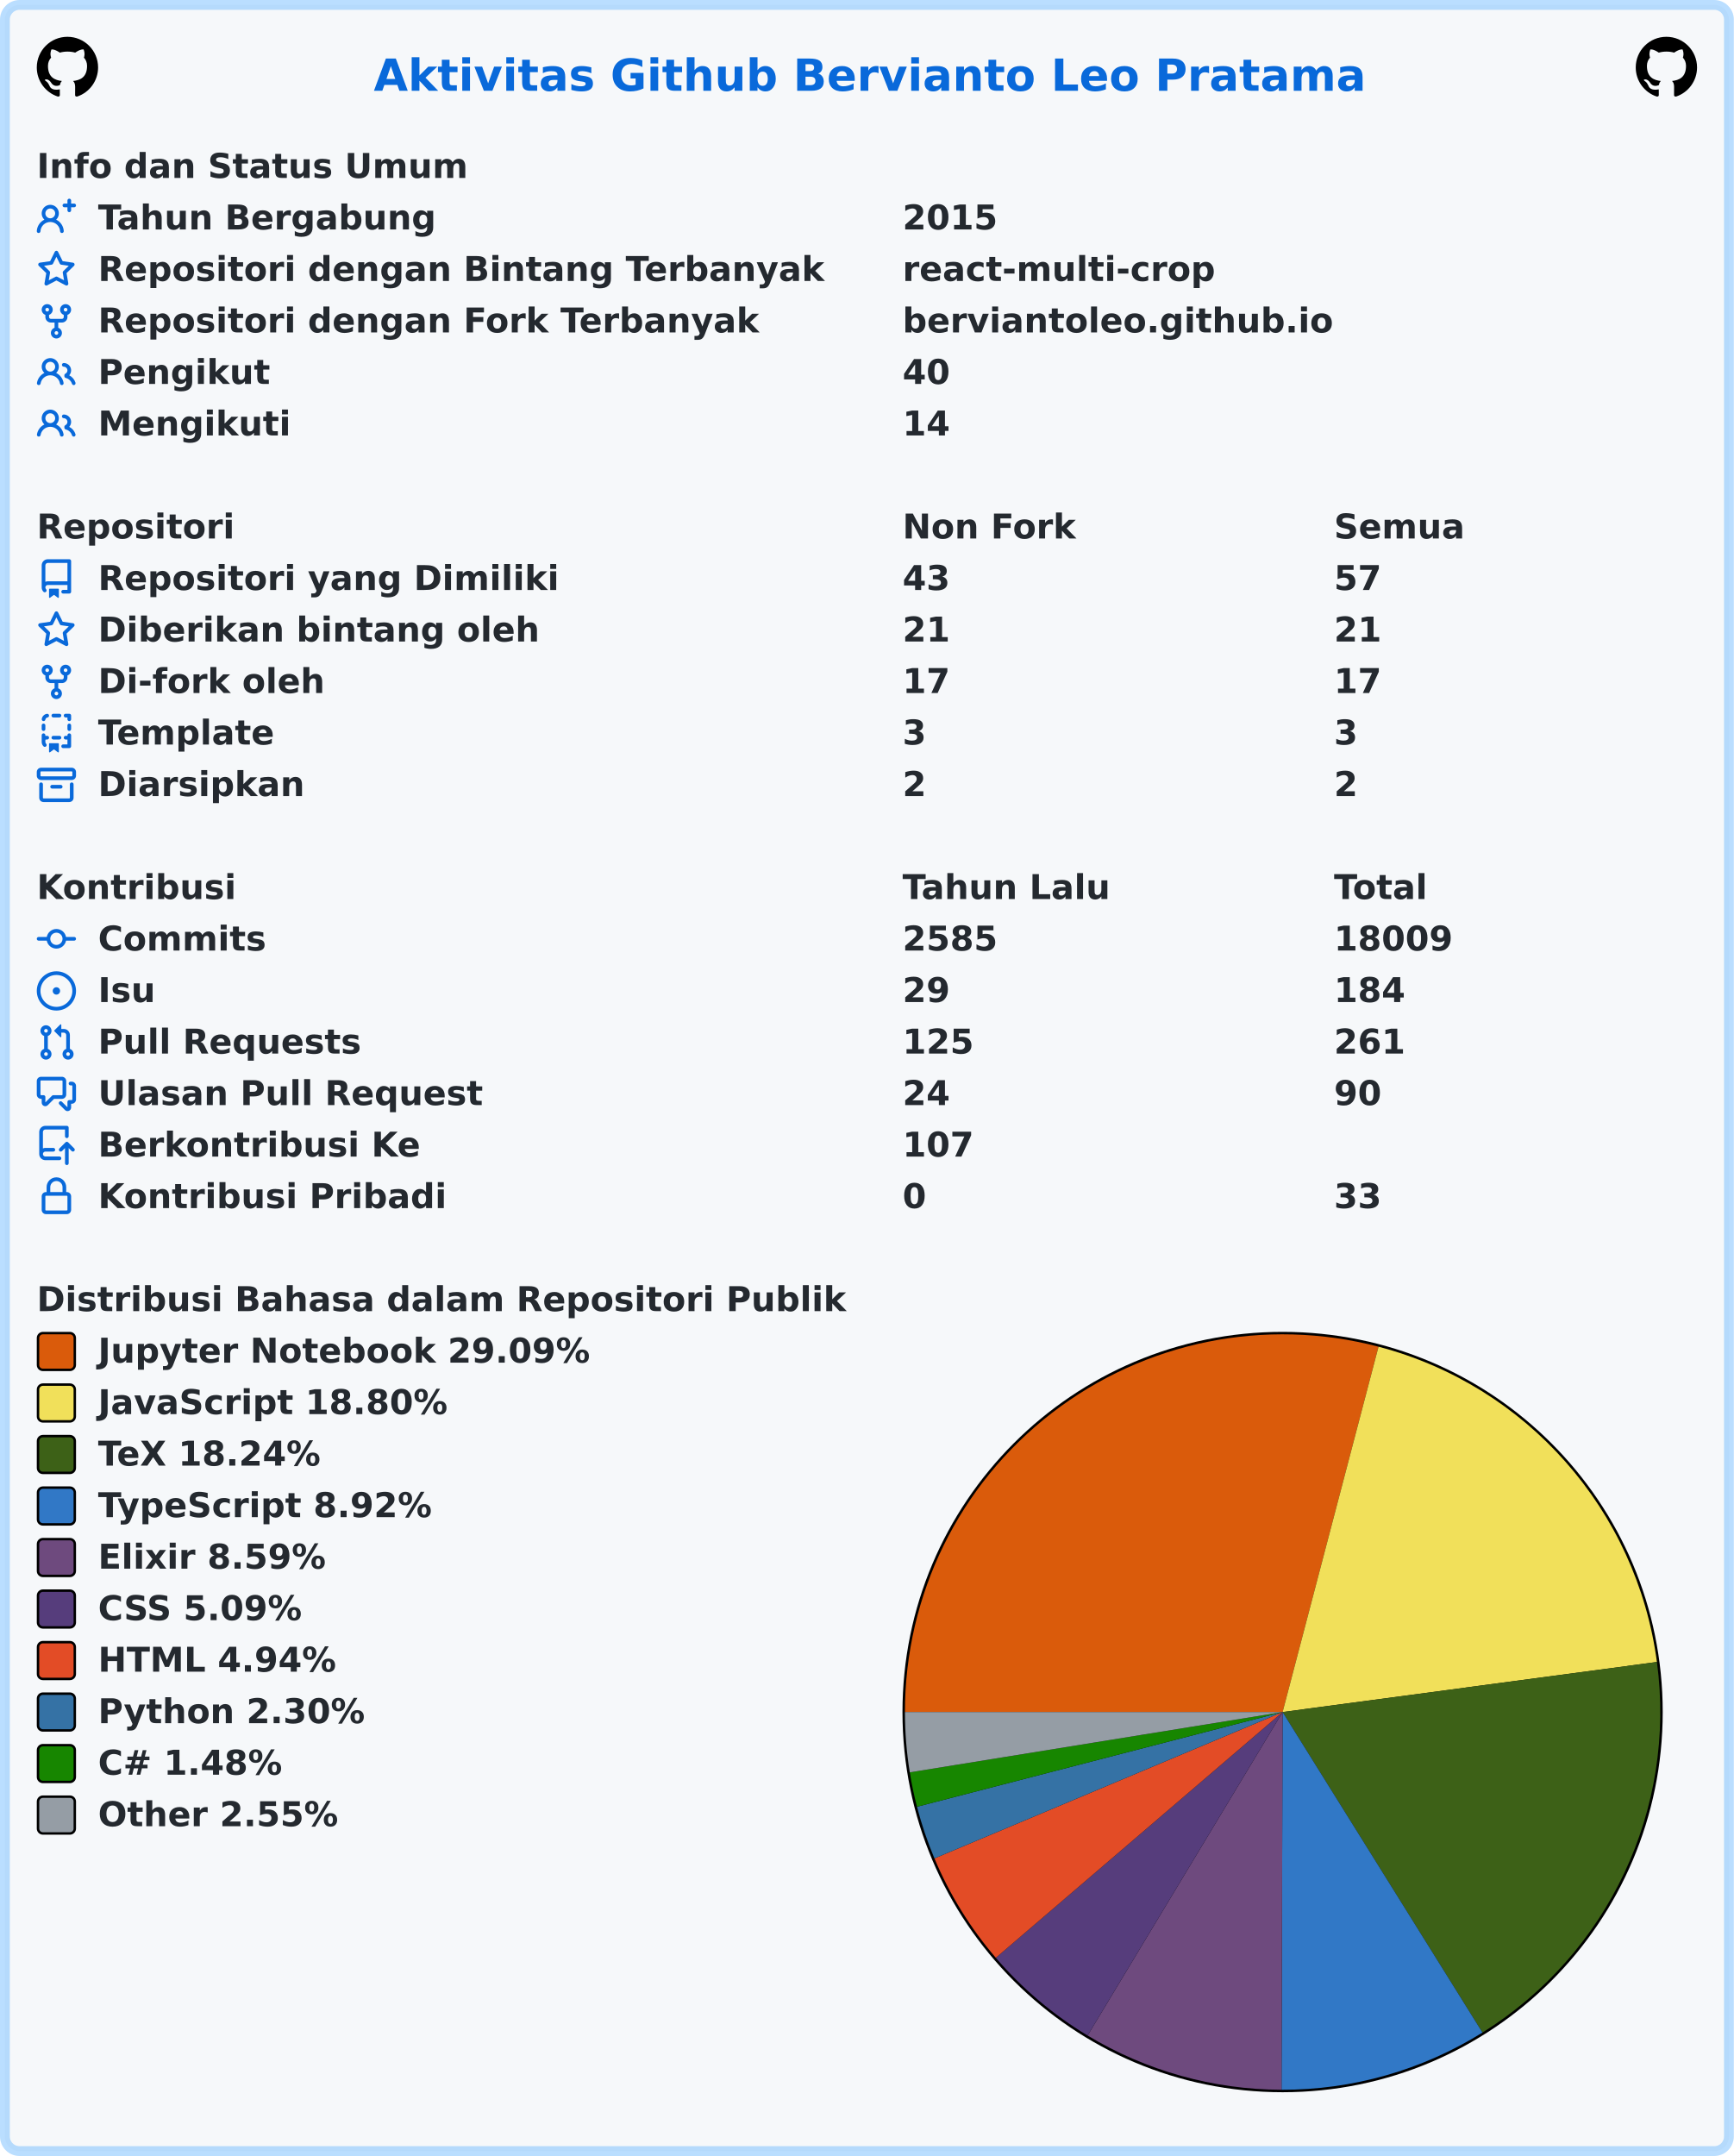
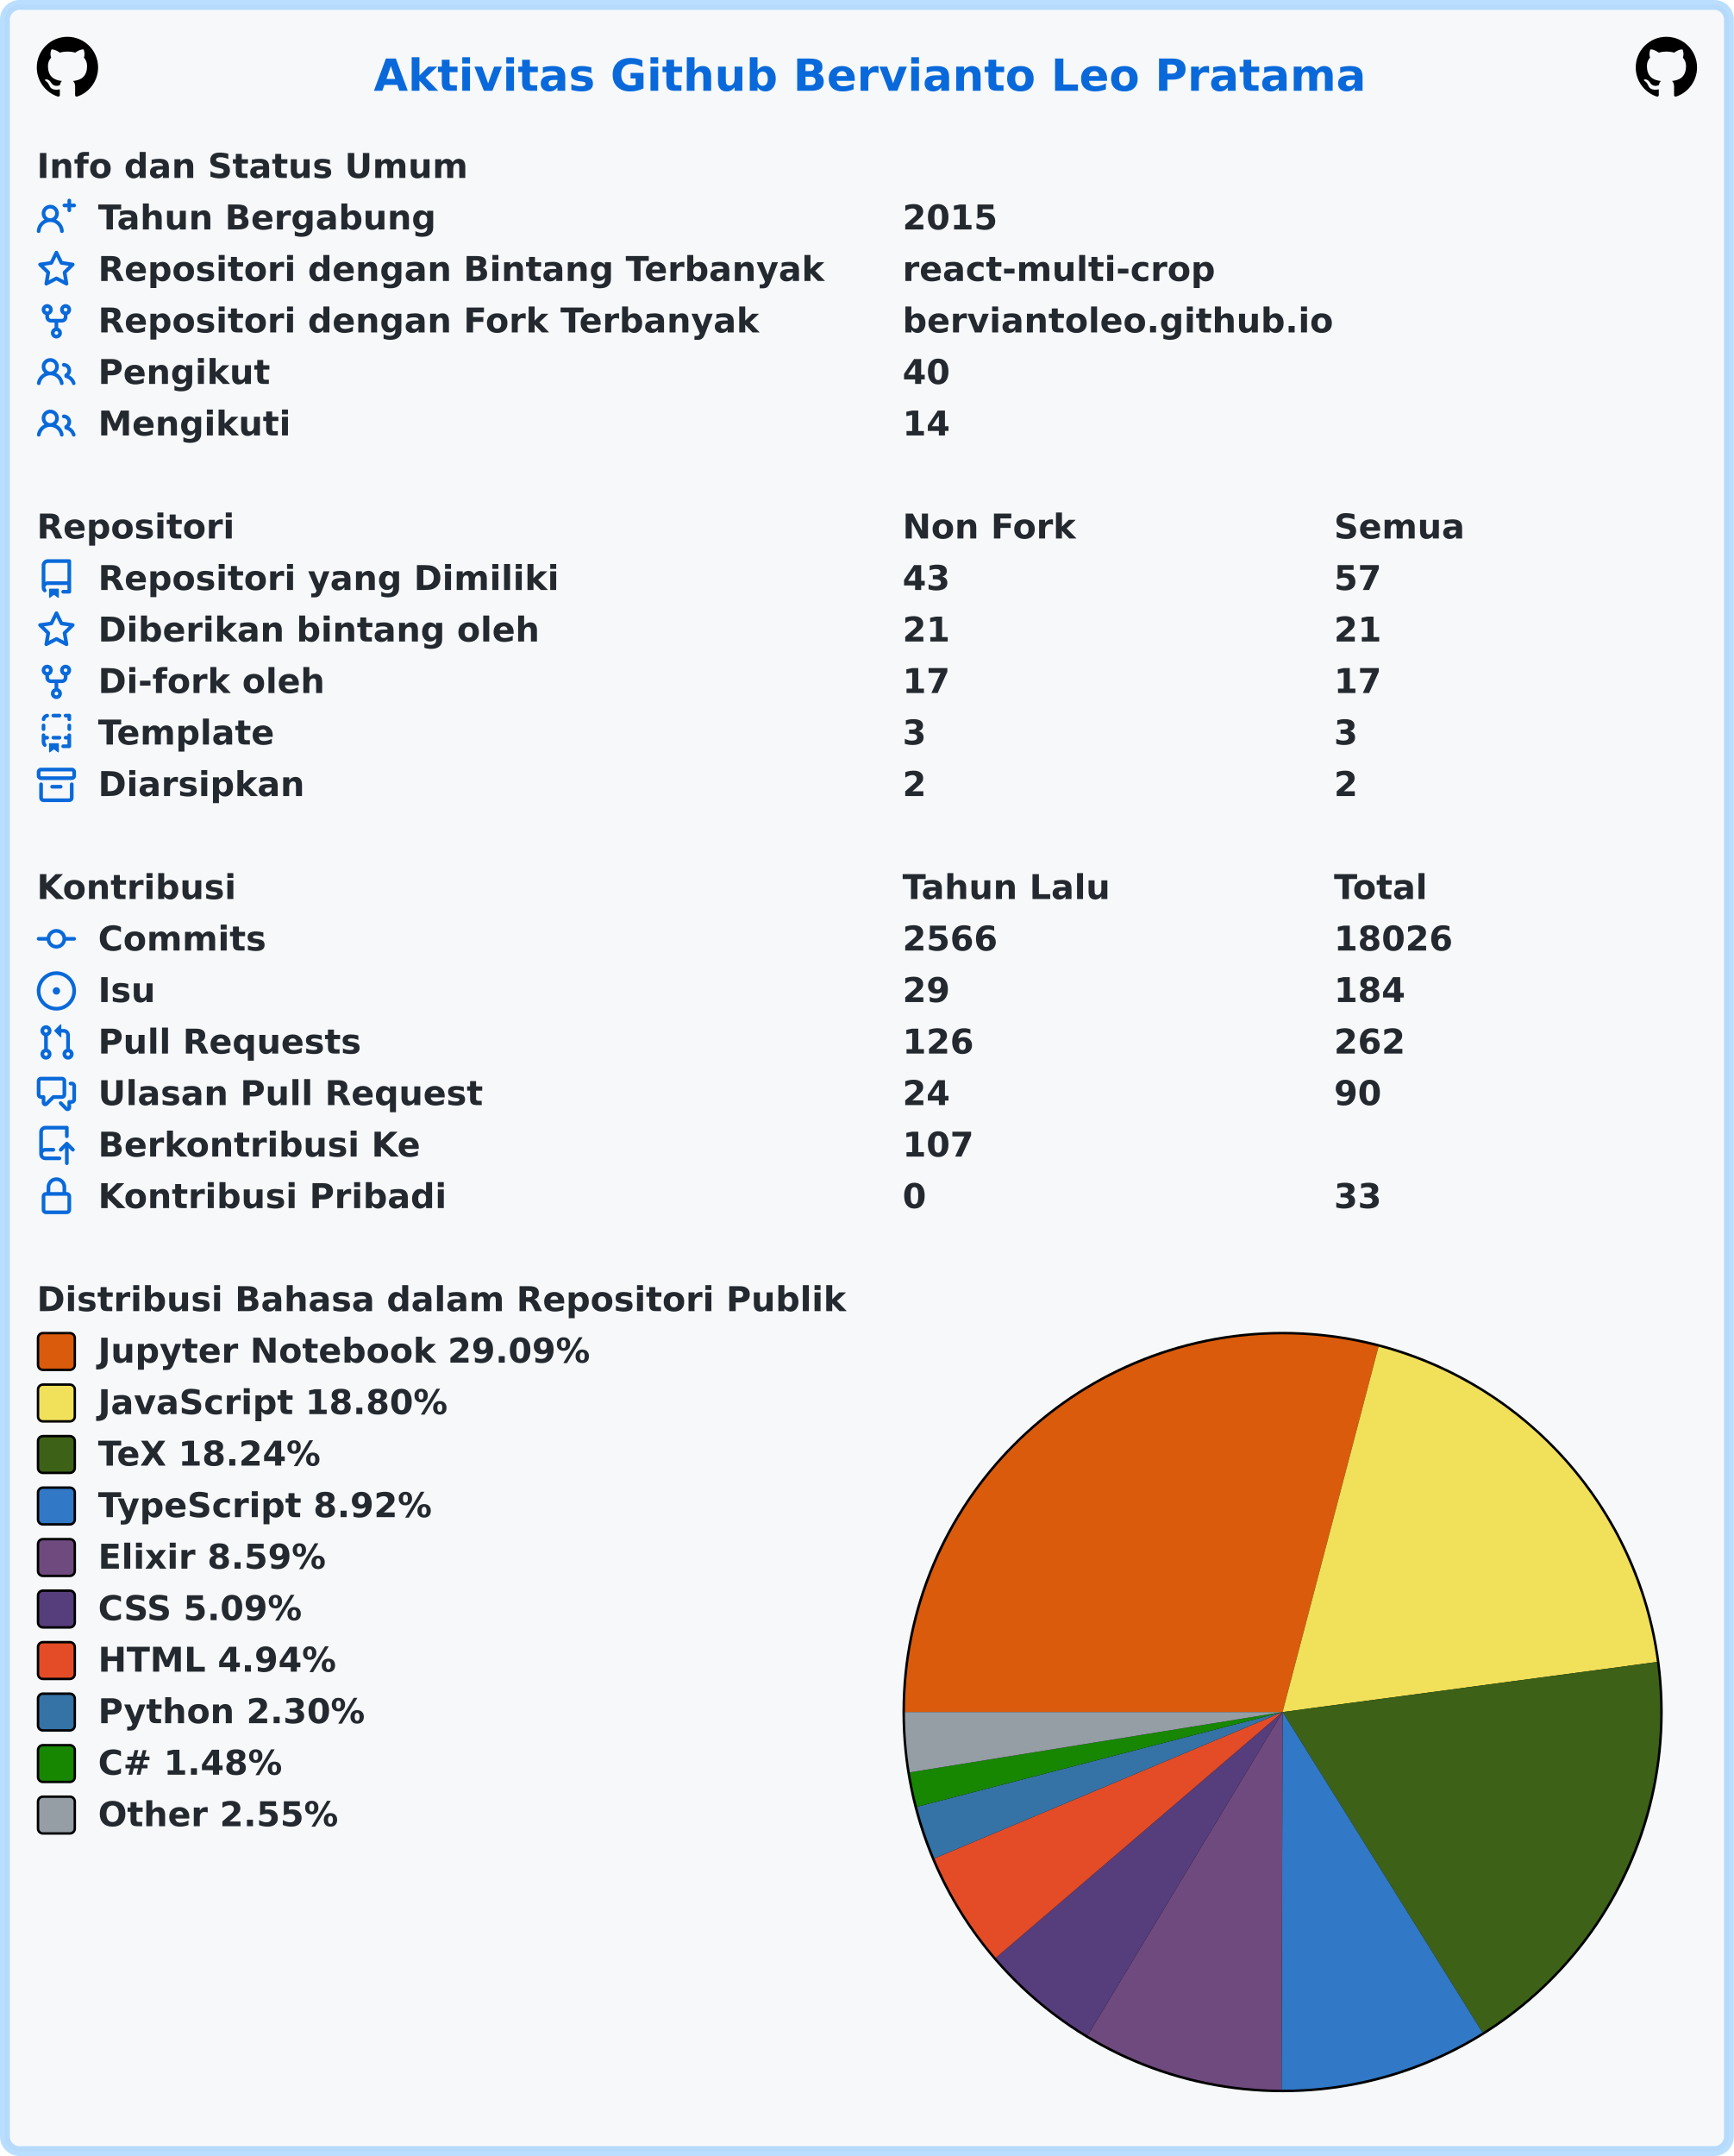
<svg xmlns="http://www.w3.org/2000/svg" width="707" height="879" viewBox="0 0 707 879" lang="id" xml:lang="id">
  <rect x="2" y="2" stroke-width="4" rx="6" width="703" height="875" stroke="rgba(84,174,255,0.4)" fill="#f6f8fa" />
  <g font-weight="600" font-size="110pt" font-family="Verdana,Geneva,DejaVu Sans,sans-serif" text-rendering="geometricPrecision">
    <text x="1239" y="301" lengthAdjust="spacingAndGlyphs" textLength="3261" transform="scale(0.123)" fill="#0969da">Aktivitas Github Bervianto Leo Pratama</text>
    <svg x="15" y="15" width="25" height="25" viewBox="0 0 16 16">
      <path fill="#000000" fill-rule="evenodd" d="M8 0C3.58 0 0 3.58 0 8c0 3.54 2.29 6.53 5.47 7.59.4.07.55-.17.55-.38 0-.19-.01-.82-.01-1.49-2.01.37-2.53-.49-2.69-.94-.09-.23-.48-.94-.82-1.13-.28-.15-.68-.52-.01-.53.63-.01 1.08.58 1.23.82.72 1.21 1.87.87 2.33.66.07-.52.28-.87.51-1.07-1.78-.2-3.64-.89-3.64-3.95 0-.87.31-1.59.82-2.15-.08-.2-.36-1.02.08-2.12 0 0 .67-.21 2.2.82.64-.18 1.32-.27 2-.27.68 0 1.36.09 2 .27 1.53-1.04 2.2-.82 2.2-.82.44 1.1.16 1.92.08 2.12.51.56.82 1.27.82 2.15 0 3.07-1.87 3.75-3.65 3.95.29.25.54.73.54 1.48 0 1.07-.01 1.93-.01 2.2 0 .21.15.46.55.38A8.013 8.013 0 0016 8c0-4.42-3.58-8-8-8z" />
    </svg>
    <svg x="667" y="15" width="25" height="25" viewBox="0 0 16 16">
      <path fill="#000000" fill-rule="evenodd" d="M8 0C3.58 0 0 3.58 0 8c0 3.54 2.29 6.53 5.47 7.59.4.07.55-.17.55-.38 0-.19-.01-.82-.01-1.49-2.01.37-2.53-.49-2.69-.94-.09-.23-.48-.94-.82-1.13-.28-.15-.68-.52-.01-.53.63-.01 1.08.58 1.23.82.72 1.21 1.87.87 2.33.66.07-.52.28-.87.51-1.07-1.78-.2-3.64-.89-3.64-3.95 0-.87.31-1.59.82-2.15-.08-.2-.36-1.02.08-2.12 0 0 .67-.21 2.2.82.64-.18 1.32-.27 2-.27.68 0 1.36.09 2 .27 1.53-1.04 2.2-.82 2.2-.82.44 1.1.16 1.92.08 2.12.51.56.82 1.27.82 2.15 0 3.07-1.87 3.75-3.65 3.95.29.25.54.73.54 1.48 0 1.07-.01 1.93-.01 2.2 0 .21.15.46.55.38A8.013 8.013 0 0016 8c0-4.42-3.58-8-8-8z" />
    </svg>
    <g transform="translate(0, 60)" fill="#24292f">
      <g transform="translate(15, 0)">
        <g transform="scale(0.095)">
          <text x="0" y="132" textLength="1852" lengthAdjust="spacingAndGlyphs">Info dan Status Umum</text>
        </g>
      </g>
      <g transform="translate(15, 21)">
        <path fill="#0969da" fill-rule="evenodd" d="M13.25 0a.75.75 0 01.75.75V2h1.25a.75.75 0 010 1.5H14v1.25a.75.75 0 01-1.5 0V3.5h-1.25a.75.75 0 010-1.5h1.25V.75a.75.75 0 01.75-.75zM5.5 4a2 2 0 100 4 2 2 0 000-4zm2.4 4.548a3.5 3.5 0 10-4.799 0 5.527 5.527 0 00-3.1 4.66.75.75 0 101.498.085A4.01 4.01 0 015.5 9.5a4.01 4.01 0 014.001 3.793.75.75 0 101.498-.086 5.527 5.527 0 00-3.1-4.659z" />
        <g transform="scale(0.095)">
          <text lengthAdjust="spacingAndGlyphs" textLength="1478" x="263" y="132">Tahun Bergabung</text>
          <text lengthAdjust="spacingAndGlyphs" textLength="420" x="3716" y="132">2015</text>
        </g>
      </g>
      <g transform="translate(15, 42)">
        <path fill="#0969da" fill-rule="evenodd" d="M8 .25a.75.75 0 01.673.418l1.882 3.815 4.21.612a.75.75 0 01.416 1.279l-3.046 2.97.719 4.192a.75.75 0 01-1.088.791L8 12.347l-3.766 1.98a.75.75 0 01-1.088-.79l.72-4.194L.818 6.374a.75.75 0 01.416-1.28l4.21-.611L7.327.668A.75.75 0 018 .25zm0 2.445L6.615 5.5a.75.75 0 01-.564.41l-3.097.45 2.24 2.184a.75.75 0 01.216.664l-.528 3.084 2.769-1.456a.75.75 0 01.698 0l2.77 1.456-.53-3.084a.75.75 0 01.216-.664l2.24-2.183-3.096-.45a.75.75 0 01-.564-.41L8 2.694v.001z" />
        <g transform="scale(0.095)">
          <text lengthAdjust="spacingAndGlyphs" textLength="3126" x="263" y="132">Repositori dengan Bintang Terbanyak</text>
          <text lengthAdjust="spacingAndGlyphs" textLength="1330" x="3716" y="132">react-multi-crop</text>
        </g>
      </g>
      <g transform="translate(15, 63)">
        <path fill="#0969da" fill-rule="evenodd" d="M5 3.25a.75.75 0 11-1.5 0 .75.75 0 011.5 0zm0 2.122a2.25 2.25 0 10-1.5 0v.878A2.25 2.25 0 005.75 8.5h1.5v2.128a2.251 2.251 0 101.5 0V8.5h1.5a2.25 2.25 0 002.25-2.25v-.878a2.25 2.25 0 10-1.5 0v.878a.75.75 0 01-.75.75h-4.5A.75.75 0 015 6.25v-.878zm3.75 7.378a.75.75 0 11-1.5 0 .75.75 0 011.5 0zm3-8.75a.75.75 0 100-1.5.75.75 0 000 1.5z" />
        <g transform="scale(0.095)">
          <text lengthAdjust="spacingAndGlyphs" textLength="2846" x="263" y="132">Repositori dengan Fork Terbanyak</text>
          <text lengthAdjust="spacingAndGlyphs" textLength="1821" x="3716" y="132">berviantoleo.github.io</text>
        </g>
      </g>
      <g transform="translate(15, 84)">
        <path fill="#0969da" fill-rule="evenodd" d="M5.5 3.5a2 2 0 100 4 2 2 0 000-4zM2 5.5a3.5 3.5 0 115.898 2.549 5.507 5.507 0 013.034 4.084.75.75 0 11-1.482.235 4.001 4.001 0 00-7.9 0 .75.75 0 01-1.482-.236A5.507 5.507 0 013.102 8.05 3.49 3.49 0 012 5.5zM11 4a.75.75 0 100 1.5 1.5 1.5 0 01.666 2.844.75.75 0 00-.416.672v.352a.75.75 0 00.574.73c1.2.289 2.162 1.2 2.522 2.372a.75.75 0 101.434-.44 5.01 5.01 0 00-2.56-3.012A3 3 0 0011 4z" />
        <g transform="scale(0.095)">
          <text lengthAdjust="spacingAndGlyphs" textLength="723" x="263" y="132">Pengikut</text>
          <text lengthAdjust="spacingAndGlyphs" textLength="210" x="3716" y="132">40</text>
        </g>
      </g>
      <g transform="translate(15, 105)">
        <path fill="#0969da" fill-rule="evenodd" d="M5.5 3.5a2 2 0 100 4 2 2 0 000-4zM2 5.5a3.5 3.5 0 115.898 2.549 5.507 5.507 0 013.034 4.084.75.75 0 11-1.482.235 4.001 4.001 0 00-7.9 0 .75.75 0 01-1.482-.236A5.507 5.507 0 013.102 8.05 3.49 3.49 0 012 5.5zM11 4a.75.75 0 100 1.5 1.5 1.5 0 01.666 2.844.75.75 0 00-.416.672v.352a.75.75 0 00.574.73c1.2.289 2.162 1.2 2.522 2.372a.75.75 0 101.434-.44 5.01 5.01 0 00-2.56-3.012A3 3 0 0011 4z" />
        <g transform="scale(0.095)">
          <text lengthAdjust="spacingAndGlyphs" textLength="813" x="263" y="132">Mengikuti</text>
          <text lengthAdjust="spacingAndGlyphs" textLength="210" x="3716" y="132">14</text>
        </g>
      </g>
    </g>
    <g transform="translate(0, 207)" fill="#24292f">
      <g transform="translate(15, 0)">
        <g transform="scale(0.095)">
          <text x="0" y="132" textLength="832" lengthAdjust="spacingAndGlyphs">Repositori</text>
          <text x="3716" y="132" textLength="740" lengthAdjust="spacingAndGlyphs">Non Fork</text>
          <text x="5568" y="132" textLength="573" lengthAdjust="spacingAndGlyphs">Semua</text>
        </g>
      </g>
      <g transform="translate(15, 21)">
        <path fill="#0969da" fill-rule="evenodd" d="M2 2.5A2.5 2.5 0 014.5 0h8.75a.75.75 0 01.75.75v12.5a.75.75 0 01-.75.75h-2.5a.75.75 0 110-1.5h1.75v-2h-8a1 1 0 00-.714 1.7.75.75 0 01-1.072 1.05A2.495 2.495 0 012 11.5v-9zm10.5-1V9h-8c-.356 0-.694.074-1 .208V2.5a1 1 0 011-1h8zM5 12.25v3.25a.25.25 0 00.4.2l1.45-1.087a.25.25 0 01.3 0L8.6 15.7a.25.25 0 00.4-.2v-3.25a.25.25 0 00-.25-.25h-3.5a.25.25 0 00-.25.25z" />
        <g transform="scale(0.095)">
          <text lengthAdjust="spacingAndGlyphs" textLength="1962" x="263" y="132">Repositori yang Dimiliki</text>
          <text lengthAdjust="spacingAndGlyphs" textLength="210" x="3716" y="132">43</text>
          <text lengthAdjust="spacingAndGlyphs" textLength="210" x="5568" y="132">57</text>
        </g>
      </g>
      <g transform="translate(15, 42)">
        <path fill="#0969da" fill-rule="evenodd" d="M8 .25a.75.75 0 01.673.418l1.882 3.815 4.21.612a.75.75 0 01.416 1.279l-3.046 2.97.719 4.192a.75.75 0 01-1.088.791L8 12.347l-3.766 1.98a.75.75 0 01-1.088-.79l.72-4.194L.818 6.374a.75.75 0 01.416-1.28l4.21-.611L7.327.668A.75.75 0 018 .25zm0 2.445L6.615 5.5a.75.75 0 01-.564.41l-3.097.45 2.24 2.184a.75.75 0 01.216.664l-.528 3.084 2.769-1.456a.75.75 0 01.698 0l2.77 1.456-.53-3.084a.75.75 0 01.216-.664l2.24-2.183-3.096-.45a.75.75 0 01-.564-.41L8 2.694v.001z" />
        <g transform="scale(0.095)">
          <text lengthAdjust="spacingAndGlyphs" textLength="1887" x="263" y="132">Diberikan bintang oleh</text>
          <text lengthAdjust="spacingAndGlyphs" textLength="210" x="3716" y="132">21</text>
          <text lengthAdjust="spacingAndGlyphs" textLength="210" x="5568" y="132">21</text>
        </g>
      </g>
      <g transform="translate(15, 63)">
        <path fill="#0969da" fill-rule="evenodd" d="M5 3.25a.75.75 0 11-1.5 0 .75.75 0 011.5 0zm0 2.122a2.25 2.25 0 10-1.5 0v.878A2.25 2.25 0 005.75 8.5h1.5v2.128a2.251 2.251 0 101.5 0V8.5h1.5a2.25 2.25 0 002.25-2.25v-.878a2.25 2.25 0 10-1.5 0v.878a.75.75 0 01-.75.75h-4.5A.75.75 0 015 6.25v-.878zm3.75 7.378a.75.75 0 11-1.5 0 .75.75 0 011.5 0zm3-8.75a.75.75 0 100-1.5.75.75 0 000 1.5z" />
        <g transform="scale(0.095)">
          <text lengthAdjust="spacingAndGlyphs" textLength="963" x="263" y="132">Di-fork oleh</text>
          <text lengthAdjust="spacingAndGlyphs" textLength="210" x="3716" y="132">17</text>
          <text lengthAdjust="spacingAndGlyphs" textLength="210" x="5568" y="132">17</text>
        </g>
      </g>
      <g transform="translate(15, 84)">
        <path fill="#0969da" fill-rule="evenodd" d="M6 .75A.75.75 0 016.75 0h2.5a.75.75 0 010 1.5h-2.5A.75.75 0 016 .75zm5 0a.75.75 0 01.75-.75h1.5a.75.75 0 01.75.75v1.5a.75.75 0 01-1.5 0V1.5h-.75A.75.75 0 0111 .75zM4.992.662a.75.75 0 01-.636.848c-.436.063-.783.41-.846.846a.75.75 0 01-1.485-.212A2.501 2.501 0 014.144.025a.75.75 0 01.848.637zM2.75 4a.75.75 0 01.75.75v1.5a.75.75 0 01-1.5 0v-1.5A.75.75 0 012.75 4zm10.5 0a.75.75 0 01.75.75v1.5a.75.75 0 01-1.5 0v-1.5a.75.75 0 01.75-.75zM2.75 8a.75.75 0 01.75.75v.268A1.72 1.72 0 013.75 9h.5a.75.75 0 010 1.5h-.5a.25.25 0 00-.25.25v.75c0 .28.114.532.3.714a.75.75 0 01-1.05 1.072A2.495 2.495 0 012 11.5V8.75A.75.75 0 012.75 8zm10.5 0a.75.75 0 01.75.75v4.5a.75.75 0 01-.75.75h-2.5a.75.75 0 010-1.5h1.75v-2h-.75a.75.75 0 010-1.5h.75v-.25a.75.75 0 01.75-.75zM6 9.75A.75.75 0 016.75 9h2.5a.75.75 0 010 1.5h-2.5A.75.75 0 016 9.75zm-1 2.5v3.25a.25.25 0 00.4.2l1.45-1.087a.25.25 0 01.3 0L8.6 15.7a.25.25 0 00.4-.2v-3.25a.25.25 0 00-.25-.25h-3.5a.25.25 0 00-.25.25z" />
        <g transform="scale(0.095)">
          <text lengthAdjust="spacingAndGlyphs" textLength="783" x="263" y="132">Template</text>
          <text lengthAdjust="spacingAndGlyphs" textLength="105" x="3716" y="132">3</text>
          <text lengthAdjust="spacingAndGlyphs" textLength="105" x="5568" y="132">3</text>
        </g>
      </g>
      <g transform="translate(15, 105)">
        <path fill="#0969da" fill-rule="evenodd" d="M1.75 2.5a.25.25 0 00-.25.25v1.5c0 .138.112.25.25.25h12.5a.25.25 0 00.25-.25v-1.5a.25.25 0 00-.25-.25H1.75zM0 2.75C0 1.784.784 1 1.75 1h12.5c.966 0 1.75.784 1.75 1.75v1.5A1.75 1.75 0 0114.25 6H1.75A1.75 1.75 0 010 4.25v-1.5zM1.75 7a.75.75 0 01.75.75v5.5c0 .138.112.25.25.25h10.5a.25.25 0 00.25-.25v-5.5a.75.75 0 111.5 0v5.5A1.75 1.75 0 0113.25 15H2.75A1.75 1.75 0 011 13.25v-5.5A.75.75 0 011.75 7zm4.5 1a.75.75 0 000 1.5h3.5a.75.75 0 100-1.5h-3.5z" />
        <g transform="scale(0.095)">
          <text lengthAdjust="spacingAndGlyphs" textLength="880" x="263" y="132">Diarsipkan</text>
          <text lengthAdjust="spacingAndGlyphs" textLength="105" x="3716" y="132">2</text>
          <text lengthAdjust="spacingAndGlyphs" textLength="105" x="5568" y="132">2</text>
        </g>
      </g>
    </g>
    <g transform="translate(0, 354)" fill="#24292f">
      <g transform="translate(15, 0)">
        <g transform="scale(0.095)">
          <text x="0" y="132" textLength="834" lengthAdjust="spacingAndGlyphs">Kontribusi</text>
          <text x="3716" y="132" textLength="914" lengthAdjust="spacingAndGlyphs">Tahun Lalu</text>
          <text x="5568" y="132" textLength="414" lengthAdjust="spacingAndGlyphs">Total</text>
        </g>
      </g>
      <g transform="translate(15, 21)">
        <path fill="#0969da" fill-rule="evenodd" d="M10.5 7.75a2.5 2.5 0 11-5 0 2.5 2.5 0 015 0zm1.43.75a4.002 4.002 0 01-7.86 0H.75a.75.75 0 110-1.5h3.32a4.001 4.001 0 017.86 0h3.32a.75.75 0 110 1.5h-3.32z" />
        <g transform="scale(0.095)">
          <text lengthAdjust="spacingAndGlyphs" textLength="734" x="263" y="132">Commits</text>
-           <text lengthAdjust="spacingAndGlyphs" textLength="420" x="3716" y="132">2585</text>
-           <text lengthAdjust="spacingAndGlyphs" textLength="525" x="5568" y="132">18009</text>
+           <text lengthAdjust="spacingAndGlyphs" textLength="420" x="3716" y="132">2566</text>
+           <text lengthAdjust="spacingAndGlyphs" textLength="525" x="5568" y="132">18026</text>
        </g>
      </g>
      <g transform="translate(15, 42)">
        <path fill="#0969da" d="M8 9.5a1.5 1.5 0 100-3 1.5 1.5 0 000 3z" />
        <path fill="#0969da" fill-rule="evenodd" d="M8 0a8 8 0 100 16A8 8 0 008 0zM1.5 8a6.5 6.5 0 1113 0 6.5 6.5 0 01-13 0z" />
        <g transform="scale(0.095)">
          <text lengthAdjust="spacingAndGlyphs" textLength="238" x="263" y="132">Isu</text>
          <text lengthAdjust="spacingAndGlyphs" textLength="210" x="3716" y="132">29</text>
          <text lengthAdjust="spacingAndGlyphs" textLength="315" x="5568" y="132">184</text>
        </g>
      </g>
      <g transform="translate(15, 63)">
        <path fill="#0969da" fill-rule="evenodd" d="M7.177 3.073L9.573.677A.25.25 0 0110 .854v4.792a.25.25 0 01-.427.177L7.177 3.427a.25.25 0 010-.354zM3.75 2.5a.75.75 0 100 1.5.75.75 0 000-1.5zm-2.25.75a2.25 2.25 0 113 2.122v5.256a2.251 2.251 0 11-1.5 0V5.372A2.25 2.25 0 011.5 3.25zM11 2.5h-1V4h1a1 1 0 011 1v5.628a2.251 2.251 0 101.5 0V5A2.5 2.5 0 0011 2.5zm1 10.25a.75.75 0 111.5 0 .75.75 0 01-1.5 0zM3.75 12a.75.75 0 100 1.5.75.75 0 000-1.5z" />
        <g transform="scale(0.095)">
          <text lengthAdjust="spacingAndGlyphs" textLength="1113" x="263" y="132">Pull Requests</text>
-           <text lengthAdjust="spacingAndGlyphs" textLength="315" x="3716" y="132">125</text>
-           <text lengthAdjust="spacingAndGlyphs" textLength="315" x="5568" y="132">261</text>
+           <text lengthAdjust="spacingAndGlyphs" textLength="315" x="3716" y="132">126</text>
+           <text lengthAdjust="spacingAndGlyphs" textLength="315" x="5568" y="132">262</text>
        </g>
      </g>
      <g transform="translate(15, 84)">
        <path fill="#0969da" fill-rule="evenodd" d="M1.5 2.75a.25.25 0 01.25-.25h8.5a.25.25 0 01.25.25v5.5a.25.25 0 01-.25.25h-3.5a.75.75 0 00-.53.22L3.5 11.44V9.25a.75.75 0 00-.75-.75h-1a.25.25 0 01-.25-.25v-5.5zM1.75 1A1.75 1.75 0 000 2.75v5.5C0 9.216.784 10 1.75 10H2v1.543a1.457 1.457 0 002.487 1.03L7.061 10h3.189A1.75 1.75 0 0012 8.25v-5.5A1.75 1.75 0 0010.25 1h-8.5zM14.5 4.75a.25.25 0 00-.25-.25h-.5a.75.75 0 110-1.5h.5c.966 0 1.75.784 1.75 1.75v5.5A1.75 1.75 0 0114.25 12H14v1.543a1.457 1.457 0 01-2.487 1.03L9.22 12.28a.75.75 0 111.06-1.06l2.22 2.22v-2.19a.75.75 0 01.75-.75h1a.25.25 0 00.25-.25v-5.5z" />
        <g transform="scale(0.095)">
          <text lengthAdjust="spacingAndGlyphs" textLength="1640" x="263" y="132">Ulasan Pull Request</text>
          <text lengthAdjust="spacingAndGlyphs" textLength="210" x="3716" y="132">24</text>
          <text lengthAdjust="spacingAndGlyphs" textLength="210" x="5568" y="132">90</text>
        </g>
      </g>
      <g transform="translate(15, 105)">
        <path fill="#0969da" fill-rule="evenodd" d="M1 2.5A2.5 2.5 0 013.5 0h8.75a.75.75 0 01.75.75v3.5a.75.75 0 01-1.5 0V1.5h-8a1 1 0 00-1 1v6.708A2.492 2.492 0 013.5 9h3.25a.75.75 0 010 1.5H3.5a1 1 0 100 2h5.75a.75.75 0 010 1.5H3.5A2.5 2.5 0 011 11.5v-9zm13.23 7.79a.75.75 0 001.06-1.06l-2.505-2.505a.75.75 0 00-1.06 0L9.22 9.229a.75.75 0 001.06 1.061l1.225-1.224v6.184a.75.75 0 001.5 0V9.066l1.224 1.224z" />
        <g transform="scale(0.095)">
          <text lengthAdjust="spacingAndGlyphs" textLength="1366" x="263" y="132">Berkontribusi Ke</text>
          <text lengthAdjust="spacingAndGlyphs" textLength="315" x="3716" y="132">107</text>
        </g>
      </g>
      <g transform="translate(15, 126)">
        <path fill="#0969da" fill-rule="evenodd" d="M4 4v2h-.25A1.75 1.75 0 002 7.75v5.5c0 .966.784 1.75 1.75 1.75h8.5A1.75 1.75 0 0014 13.25v-5.5A1.75 1.75 0 0012.25 6H12V4a4 4 0 10-8 0zm6.5 2V4a2.5 2.5 0 00-5 0v2h5zM12 7.5h.25a.25.25 0 01.25.25v5.5a.25.25 0 01-.25.25h-8.5a.25.25 0 01-.25-.25v-5.5a.25.25 0 01.25-.25H12z" />
        <g transform="scale(0.095)">
          <text lengthAdjust="spacingAndGlyphs" textLength="1456" x="263" y="132">Kontribusi Pribadi</text>
          <text lengthAdjust="spacingAndGlyphs" textLength="105" x="3716" y="132">0</text>
          <text lengthAdjust="spacingAndGlyphs" textLength="210" x="5568" y="132">33</text>
        </g>
      </g>
    </g>
    <g transform="translate(0, 522)" fill="#24292f">
      <g transform="translate(15, 0)">
        <g transform="scale(0.095)">
          <text x="0" y="132" textLength="3438" lengthAdjust="spacingAndGlyphs">Distribusi Bahasa dalam Repositori Publik</text>
        </g>
      </g>
      <g transform="translate(368, 21)">
        <circle cx="155" cy="155" r="155" fill="#000000" />
      </g>
      <g transform="translate(369, 22)">
        <path fill-rule="evenodd" fill="#DA5B0B" d="M 0.0,154 A 154 154 0 0 1 193.113 5.05 L 154,154 Z" />
        <path fill-rule="evenodd" fill="#f1e05a" d="M 193.113,5.05 A 154 154 0 0 1 306.642 133.594 L 154,154 Z" />
        <path fill-rule="evenodd" fill="#3D6117" d="M 306.642,133.594 A 154 154 0 0 1 235.502 284.665 L 154,154 Z" />
        <path fill-rule="evenodd" fill="#3178c6" d="M 235.502,284.665 A 154 154 0 0 1 153.563 307.999 L 154,154 Z" />
        <path fill-rule="evenodd" fill="#6e4a7e" d="M 153.563,307.999 A 154 154 0 0 1 74.485 285.884 L 154,154 Z" />
        <path fill-rule="evenodd" fill="#563d7c" d="M 74.485,285.884 A 154 154 0 0 1 37.052 254.195 L 154,154 Z" />
        <path fill-rule="evenodd" fill="#e34c26" d="M 37.052,254.195 A 154 154 0 0 1 12.03 213.669 L 154,154 Z" />
        <path fill-rule="evenodd" fill="#3572A5" d="M 12.03,213.669 A 154 154 0 0 1 4.919 192.612 L 154,154 Z" />
        <path fill-rule="evenodd" fill="#178600" d="M 4.919,192.612 A 154 154 0 0 1 1.976 178.589 L 154,154 Z" />
        <path fill-rule="evenodd" fill="#959da5" d="M 1.976,178.589 A 154 154 0 0 1 0.0 154 L 154,154 Z" />
      </g>
      <g transform="translate(15, 21)">
        <rect x="0.5" y="0.5" rx="2" width="15" height="15" fill="#DA5B0B" stroke-width="1" stroke="#000000" />
        <text transform="scale(0.095)" x="263" y="132" textLength="2126" lengthAdjust="spacingAndGlyphs">Jupyter Notebook 29.09%</text>
      </g>
      <g transform="translate(15, 42)">
        <rect x="0.5" y="0.5" rx="2" width="15" height="15" fill="#f1e05a" stroke-width="1" stroke="#000000" />
        <text transform="scale(0.095)" x="263" y="132" textLength="1516" lengthAdjust="spacingAndGlyphs">JavaScript 18.80%</text>
      </g>
      <g transform="translate(15, 63)">
        <rect x="0.5" y="0.5" rx="2" width="15" height="15" fill="#3D6117" stroke-width="1" stroke="#000000" />
        <text transform="scale(0.095)" x="263" y="132" textLength="999" lengthAdjust="spacingAndGlyphs">TeX 18.24%</text>
      </g>
      <g transform="translate(15, 84)">
        <rect x="0.5" y="0.5" rx="2" width="15" height="15" fill="#3178c6" stroke-width="1" stroke="#000000" />
        <text transform="scale(0.095)" x="263" y="132" textLength="1462" lengthAdjust="spacingAndGlyphs">TypeScript 8.92%</text>
      </g>
      <g transform="translate(15, 105)">
        <rect x="0.5" y="0.5" rx="2" width="15" height="15" fill="#6e4a7e" stroke-width="1" stroke="#000000" />
        <text transform="scale(0.095)" x="263" y="132" textLength="987" lengthAdjust="spacingAndGlyphs">Elixir 8.59%</text>
      </g>
      <g transform="translate(15, 126)">
        <rect x="0.5" y="0.5" rx="2" width="15" height="15" fill="#563d7c" stroke-width="1" stroke="#000000" />
        <text transform="scale(0.095)" x="263" y="132" textLength="903" lengthAdjust="spacingAndGlyphs">CSS 5.09%</text>
      </g>
      <g transform="translate(15, 147)">
        <rect x="0.5" y="0.5" rx="2" width="15" height="15" fill="#e34c26" stroke-width="1" stroke="#000000" />
        <text transform="scale(0.095)" x="263" y="132" textLength="1036" lengthAdjust="spacingAndGlyphs">HTML 4.94%</text>
      </g>
      <g transform="translate(15, 168)">
        <rect x="0.5" y="0.5" rx="2" width="15" height="15" fill="#3572A5" stroke-width="1" stroke="#000000" />
        <text transform="scale(0.095)" x="263" y="132" textLength="1149" lengthAdjust="spacingAndGlyphs">Python 2.30%</text>
      </g>
      <g transform="translate(15, 189)">
        <rect x="0.5" y="0.5" rx="2" width="15" height="15" fill="#178600" stroke-width="1" stroke="#000000" />
        <text transform="scale(0.095)" x="263" y="132" textLength="831" lengthAdjust="spacingAndGlyphs">C# 1.48%</text>
      </g>
      <g transform="translate(15, 210)">
        <rect x="0.5" y="0.5" rx="2" width="15" height="15" fill="#959da5" stroke-width="1" stroke="#000000" />
        <text transform="scale(0.095)" x="263" y="132" textLength="1047" lengthAdjust="spacingAndGlyphs">Other 2.55%</text>
      </g>
    </g>
  </g>
</svg>
